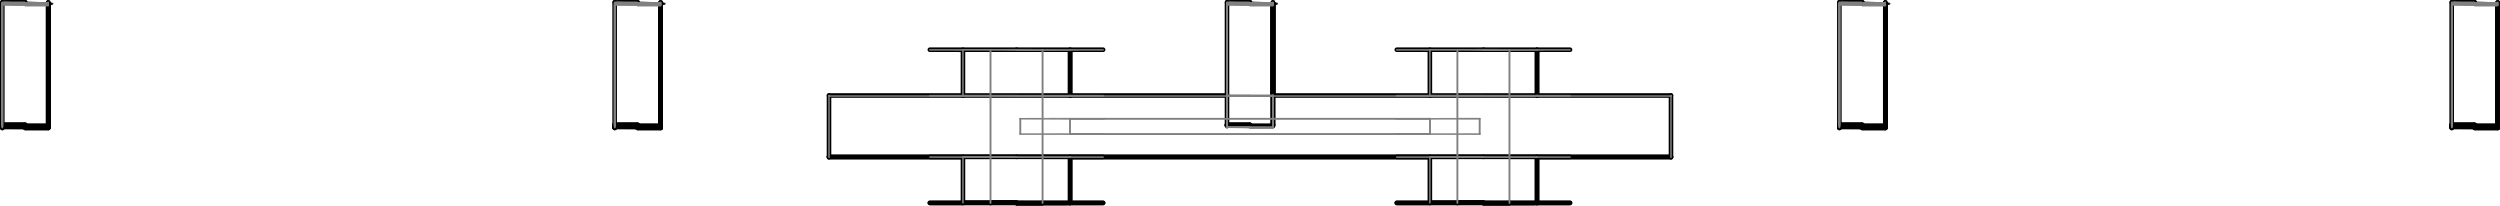
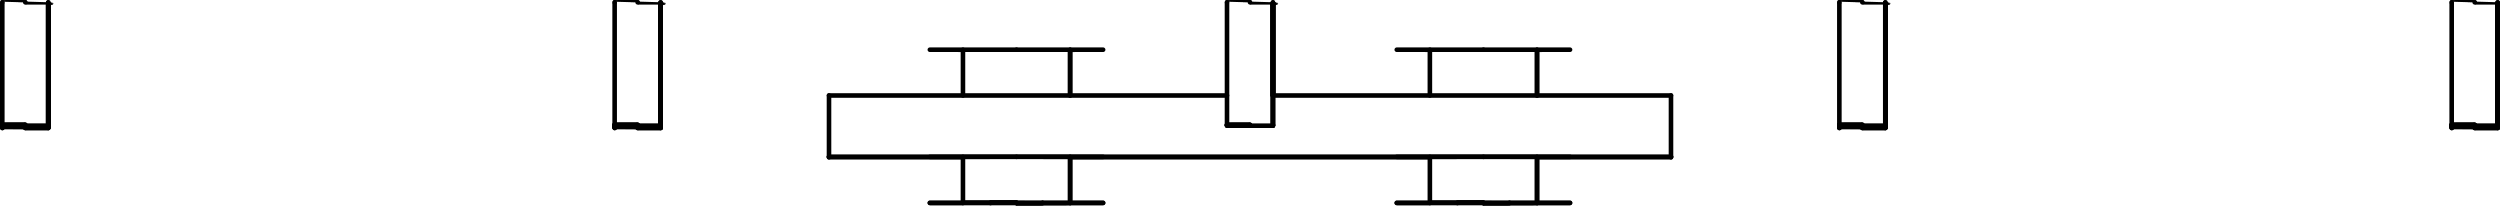
<svg xmlns="http://www.w3.org/2000/svg" width="163.305mm" height="13.413mm" viewBox="-81.652 -7.818 163.305 13.413" version="1.1">
  <g transform="scale(1,-1)" stroke-linecap="round">
    <g fill="none" stroke="rgb(0,0,0)" stroke-width="0.3" id="visible">
      <path d="M -11.75,4.556 A 3.5,0.001 4.7393962320875796e-23 0,0 -11.75,4.556" />
      <line x1="-27.5" y1="1.581" x2="-1.502" y2="1.581" />
      <line x1="1.499" y1="1.581" x2="27.5" y2="1.581" />
      <line x1="-27.5" y1="-2.455" x2="-18.75" y2="-2.455" />
      <line x1="-11.75" y1="-2.455" x2="11.75" y2="-2.455" />
      <line x1="18.75" y1="-2.455" x2="27.5" y2="-2.455" />
      <line x1="27.5" y1="-2.455" x2="27.5" y2="-2.419" />
      <line x1="27.5" y1="-2.419" x2="27.5" y2="1.581" />
      <line x1="-27.5" y1="-2.455" x2="-27.5" y2="-2.419" />
      <line x1="-27.5" y1="-2.419" x2="-27.5" y2="1.581" />
      <line x1="-27.5" y1="-2.419" x2="27.5" y2="-2.419" />
      <path d="M -15.25,4.571 A 3.5,0.001 4.7393962320875796e-23 0,0 -11.75,4.569" />
      <path d="M -18.75,4.569 A 3.5,0.001 4.7393962320875796e-23 0,0 -15.25,4.571" />
      <path d="M 1.5,7.548 A 1.5,0.001 4.7393962320875796e-23 0,0 1.5,7.548" />
      <path d="M 18.75,4.556 A 3.5,0.001 4.7393962320875796e-23 0,0 18.75,4.556" />
      <path d="M 1.499,7.578 A 1.5,0.001 4.7393962320875796e-23 0,0 1.5,7.578" />
      <path d="M 15.25,4.571 A 3.5,0.001 4.7393962320875796e-23 0,0 18.75,4.569" />
      <path d="M 11.75,4.569 A 3.5,0.001 4.7393962320875796e-23 0,0 15.25,4.571" />
      <path d="M -15.25,-5.443 A 1.7,0.001 4.7393962320875796e-23 0,0 -13.55,-5.444" />
      <path d="M -13.55,-5.444 A 1.7,0.001 4.7393962320875796e-23 0,0 -16.95,-5.444" />
      <path d="M -16.95,-5.444 A 1.7,0.001 4.7393962320875796e-23 0,0 -15.25,-5.443" />
      <path d="M -11.75,-2.444 A 3.5,0.001 4.7393962320875796e-23 0,0 -11.75,-2.444" />
      <path d="M -15.25,-2.429 A 3.5,0.001 4.7393962320875796e-23 0,0 -11.75,-2.431" />
      <path d="M -18.75,-2.431 A 3.5,0.001 4.7393962320875796e-23 0,0 -15.25,-2.429" />
      <path d="M 18.75,-2.444 A 3.5,0.001 4.7393962320875796e-23 0,0 18.75,-2.444" />
      <path d="M 15.25,-2.429 A 3.5,0.001 4.7393962320875796e-23 0,0 18.75,-2.431" />
      <path d="M 11.75,-2.431 A 3.5,0.001 4.7393962320875796e-23 0,0 15.25,-2.429" />
      <path d="M -15.25,-5.442 A 3.5,0.001 4.7393962320875796e-23 0,0 -11.75,-5.444" />
      <path d="M -11.75,-5.444 A 3.5,0.001 4.7393962320875796e-23 0,0 -18.75,-5.444" />
      <path d="M -18.75,-5.444 A 3.5,0.001 4.7393962320875796e-23 0,0 -15.25,-5.442" />
      <path d="M -15.25,-5.429 A 3.5,0.001 4.7393962320875796e-23 0,0 -11.75,-5.431" />
      <path d="M -11.75,-5.431 A 3.5,0.001 4.7393962320875796e-23 0,0 -18.75,-5.431" />
      <path d="M -18.75,-5.431 A 3.5,0.001 4.7393962320875796e-23 0,0 -15.25,-5.429" />
      <path d="M 15.25,-5.442 A 3.5,0.001 4.7393962320875796e-23 0,0 18.75,-5.444" />
      <path d="M 18.75,-5.444 A 3.5,0.001 4.7393962320875796e-23 0,0 11.75,-5.444" />
      <path d="M 11.75,-5.444 A 3.5,0.001 4.7393962320875796e-23 0,0 15.25,-5.442" />
      <path d="M 15.25,-5.429 A 3.5,0.001 4.7393962320875796e-23 0,0 18.75,-5.431" />
      <path d="M 18.75,-5.431 A 3.5,0.001 4.7393962320875796e-23 0,0 11.75,-5.431" />
      <path d="M 11.75,-5.431 A 3.5,0.001 4.7393962320875796e-23 0,0 15.25,-5.429" />
      <path d="M -15.25,-5.43 A 1.7,0.001 4.7393962320875796e-23 0,0 -13.55,-5.431" />
      <path d="M -13.55,-5.431 A 1.7,0.001 4.7393962320875796e-23 0,0 -16.95,-5.431" />
      <path d="M -16.95,-5.431 A 1.7,0.001 4.7393962320875796e-23 0,0 -15.25,-5.43" />
      <path d="M 15.25,-5.443 A 1.7,0.001 4.7393962320875796e-23 0,0 16.95,-5.444" />
      <path d="M 16.95,-5.444 A 1.7,0.001 4.7393962320875796e-23 0,0 13.55,-5.444" />
      <path d="M 13.55,-5.444 A 1.7,0.001 4.7393962320875796e-23 0,0 15.25,-5.443" />
      <path d="M 15.25,-5.43 A 1.7,0.001 4.7393962320875796e-23 0,0 16.95,-5.431" />
      <path d="M 16.95,-5.431 A 1.7,0.001 4.7393962320875796e-23 0,0 13.55,-5.431" />
      <path d="M 13.55,-5.431 A 1.7,0.001 4.7393962320875796e-23 0,0 15.25,-5.43" />
      <path d="M -78.498,7.458 A 1.5,0.001 4.7393962320875796e-23 0,0 -78.498,7.458" />
      <path d="M -79.998,-0.541 A 1.5,0.001 4.7393962320875796e-23 0,0 -78.498,-0.542" />
      <path d="M -78.498,-0.542 A 1.5,0.001 4.7393962320875796e-23 0,0 -81.498,-0.542" />
      <path d="M -81.498,-0.542 A 1.5,0.001 4.7393962320875796e-23 0,0 -79.998,-0.541" />
      <path d="M -38.498,7.458 A 1.5,0.001 4.7393962320875796e-23 0,0 -38.498,7.458" />
      <path d="M -39.998,-0.541 A 1.5,0.001 4.7393962320875796e-23 0,0 -38.498,-0.542" />
      <path d="M -38.498,-0.542 A 1.5,0.001 4.7393962320875796e-23 0,0 -41.498,-0.542" />
      <path d="M -41.498,-0.542 A 1.5,0.001 4.7393962320875796e-23 0,0 -39.998,-0.541" />
      <path d="M 1.502,7.458 A 1.5,0.001 4.7393962320875796e-23 0,0 1.502,7.458" />
      <path d="M 41.502,7.458 A 1.5,0.001 4.7393962320875796e-23 0,0 41.502,7.458" />
      <path d="M 40.002,-0.541 A 1.5,0.001 4.7393962320875796e-23 0,0 41.502,-0.542" />
      <path d="M 41.502,-0.542 A 1.5,0.001 4.7393962320875796e-23 0,0 38.502,-0.542" />
      <path d="M 38.502,-0.542 A 1.5,0.001 4.7393962320875796e-23 0,0 40.002,-0.541" />
      <path d="M 81.502,7.458 A 1.5,0.001 4.7393962320875796e-23 0,0 81.502,7.458" />
      <path d="M 80.002,-0.541 A 1.5,0.001 4.7393962320875796e-23 0,0 81.502,-0.542" />
      <path d="M 81.502,-0.542 A 1.5,0.001 4.7393962320875796e-23 0,0 78.502,-0.542" />
      <path d="M 78.502,-0.542 A 1.5,0.001 4.7393962320875796e-23 0,0 80.002,-0.541" />
      <path d="M -78.499,7.488 A 1.5,0.001 4.7393962320875796e-23 0,0 -78.498,7.488" />
      <path d="M -79.998,-0.511 A 1.5,0.001 4.7393962320875796e-23 0,0 -78.498,-0.512" />
      <path d="M -78.498,-0.512 A 1.5,0.001 4.7393962320875796e-23 0,0 -81.498,-0.512" />
      <path d="M -81.498,-0.512 A 1.5,0.001 4.7393962320875796e-23 0,0 -79.998,-0.511" />
      <path d="M -38.499,7.488 A 1.5,0.001 4.7393962320875796e-23 0,0 -38.498,7.488" />
      <path d="M -39.998,-0.511 A 1.5,0.001 4.7393962320875796e-23 0,0 -38.498,-0.512" />
      <path d="M -38.498,-0.512 A 1.5,0.001 4.7393962320875796e-23 0,0 -41.498,-0.512" />
      <path d="M -41.498,-0.512 A 1.5,0.001 4.7393962320875796e-23 0,0 -39.998,-0.511" />
      <path d="M 1.501,7.488 A 1.5,0.001 4.7393962320875796e-23 0,0 1.502,7.488" />
      <path d="M 41.501,7.488 A 1.5,0.001 4.7393962320875796e-23 0,0 41.502,7.488" />
      <path d="M 40.002,-0.511 A 1.5,0.001 4.7393962320875796e-23 0,0 41.502,-0.512" />
      <path d="M 41.502,-0.512 A 1.5,0.001 4.7393962320875796e-23 0,0 38.502,-0.512" />
      <path d="M 38.502,-0.512 A 1.5,0.001 4.7393962320875796e-23 0,0 40.002,-0.511" />
      <path d="M 81.501,7.488 A 1.5,0.001 4.7393962320875796e-23 0,0 81.502,7.488" />
      <path d="M 80.002,-0.511 A 1.5,0.001 4.7393962320875796e-23 0,0 81.502,-0.512" />
      <path d="M 81.502,-0.512 A 1.5,0.001 4.7393962320875796e-23 0,0 78.502,-0.512" />
      <path d="M 78.502,-0.512 A 1.5,0.001 4.7393962320875796e-23 0,0 80.002,-0.511" />
      <path d="M -78.5,7.518 A 1.5,0.001 4.7393962320875796e-23 0,0 -78.499,7.518" />
      <path d="M -79.999,-0.482 A 1.5,0.001 4.7393962320875796e-23 0,0 -78.499,-0.482" />
      <path d="M -78.499,-0.482 A 1.5,0.001 4.7393962320875796e-23 0,0 -81.499,-0.482" />
      <path d="M -81.499,-0.482 A 1.5,0.001 4.7393962320875796e-23 0,0 -79.999,-0.482" />
      <path d="M -38.5,7.518 A 1.5,0.001 4.7393962320875796e-23 0,0 -38.499,7.518" />
      <path d="M -39.999,-0.482 A 1.5,0.001 4.7393962320875796e-23 0,0 -38.499,-0.482" />
      <path d="M -38.499,-0.482 A 1.5,0.001 4.7393962320875796e-23 0,0 -41.499,-0.482" />
      <path d="M -41.499,-0.482 A 1.5,0.001 4.7393962320875796e-23 0,0 -39.999,-0.482" />
      <path d="M 1.5,7.518 A 1.5,0.001 4.7393962320875796e-23 0,0 1.501,7.518" />
      <path d="M 41.5,7.518 A 1.5,0.001 4.7393962320875796e-23 0,0 41.501,7.518" />
      <path d="M 40.001,-0.482 A 1.5,0.001 4.7393962320875796e-23 0,0 41.501,-0.482" />
      <path d="M 41.501,-0.482 A 1.5,0.001 4.7393962320875796e-23 0,0 38.501,-0.482" />
      <path d="M 38.501,-0.482 A 1.5,0.001 4.7393962320875796e-23 0,0 40.001,-0.482" />
      <path d="M 81.5,7.518 A 1.5,0.001 4.7393962320875796e-23 0,0 81.501,7.518" />
      <path d="M 80.001,-0.482 A 1.5,0.001 4.7393962320875796e-23 0,0 81.501,-0.482" />
      <path d="M 81.501,-0.482 A 1.5,0.001 4.7393962320875796e-23 0,0 78.501,-0.482" />
      <path d="M 78.501,-0.482 A 1.5,0.001 4.7393962320875796e-23 0,0 80.001,-0.482" />
      <path d="M -78.5,7.548 A 1.5,0.001 4.7393962320875796e-23 0,0 -78.5,7.548" />
      <path d="M -80,-0.452 A 1.5,0.001 4.7393962320875796e-23 0,0 -78.5,-0.452" />
      <path d="M -78.5,-0.452 A 1.5,0.001 4.7393962320875796e-23 0,0 -81.5,-0.452" />
      <path d="M -81.5,-0.452 A 1.5,0.001 4.7393962320875796e-23 0,0 -80,-0.452" />
      <path d="M -38.5,7.548 A 1.5,0.001 4.7393962320875796e-23 0,0 -38.5,7.548" />
      <path d="M -40,-0.452 A 1.5,0.001 4.7393962320875796e-23 0,0 -38.5,-0.452" />
      <path d="M -38.5,-0.452 A 1.5,0.001 4.7393962320875796e-23 0,0 -41.5,-0.452" />
      <path d="M -41.5,-0.452 A 1.5,0.001 4.7393962320875796e-23 0,0 -40,-0.452" />
      <path d="M 41.5,7.548 A 1.5,0.001 4.7393962320875796e-23 0,0 41.5,7.548" />
      <path d="M 40,-0.452 A 1.5,0.001 4.7393962320875796e-23 0,0 41.5,-0.452" />
      <path d="M 41.5,-0.452 A 1.5,0.001 4.7393962320875796e-23 0,0 38.5,-0.452" />
      <path d="M 38.5,-0.452 A 1.5,0.001 4.7393962320875796e-23 0,0 40,-0.452" />
      <path d="M 81.5,7.548 A 1.5,0.001 4.7393962320875796e-23 0,0 81.5,7.548" />
      <path d="M 80,-0.452 A 1.5,0.001 4.7393962320875796e-23 0,0 81.5,-0.452" />
      <path d="M 81.5,-0.452 A 1.5,0.001 4.7393962320875796e-23 0,0 78.5,-0.452" />
      <path d="M 78.5,-0.452 A 1.5,0.001 4.7393962320875796e-23 0,0 80,-0.452" />
      <path d="M -78.501,7.578 A 1.5,0.001 4.7393962320875796e-23 0,0 -78.5,7.578" />
      <path d="M -80,-0.422 A 1.5,0.001 4.7393962320875796e-23 0,0 -78.5,-0.422" />
      <path d="M -78.5,-0.422 A 1.5,0.001 4.7393962320875796e-23 0,0 -81.5,-0.422" />
      <path d="M -81.5,-0.422 A 1.5,0.001 4.7393962320875796e-23 0,0 -80,-0.422" />
      <path d="M -38.501,7.578 A 1.5,0.001 4.7393962320875796e-23 0,0 -38.5,7.578" />
      <path d="M -40,-0.422 A 1.5,0.001 4.7393962320875796e-23 0,0 -38.5,-0.422" />
      <path d="M -38.5,-0.422 A 1.5,0.001 4.7393962320875796e-23 0,0 -41.5,-0.422" />
      <path d="M -41.5,-0.422 A 1.5,0.001 4.7393962320875796e-23 0,0 -40,-0.422" />
      <path d="M 41.499,7.578 A 1.5,0.001 4.7393962320875796e-23 0,0 41.5,7.578" />
      <path d="M 40,-0.422 A 1.5,0.001 4.7393962320875796e-23 0,0 41.5,-0.422" />
      <path d="M 41.5,-0.422 A 1.5,0.001 4.7393962320875796e-23 0,0 38.5,-0.422" />
      <path d="M 38.5,-0.422 A 1.5,0.001 4.7393962320875796e-23 0,0 40,-0.422" />
      <path d="M 81.499,7.578 A 1.5,0.001 4.7393962320875796e-23 0,0 81.5,7.578" />
      <path d="M 80,-0.422 A 1.5,0.001 4.7393962320875796e-23 0,0 81.5,-0.422" />
      <path d="M 81.5,-0.422 A 1.5,0.001 4.7393962320875796e-23 0,0 78.5,-0.422" />
      <path d="M 78.5,-0.422 A 1.5,0.001 4.7393962320875796e-23 0,0 80,-0.422" />
      <path d="M -78.502,7.608 A 1.5,0.001 4.7393962320875796e-23 0,0 -78.501,7.608" />
      <path d="M -80.001,-0.392 A 1.5,0.001 4.7393962320875796e-23 0,0 -78.501,-0.392" />
      <path d="M -78.501,-0.392 A 1.5,0.001 4.7393962320875796e-23 0,0 -81.501,-0.392" />
      <path d="M -81.501,-0.392 A 1.5,0.001 4.7393962320875796e-23 0,0 -80.001,-0.392" />
      <path d="M -38.502,7.608 A 1.5,0.001 4.7393962320875796e-23 0,0 -38.501,7.608" />
      <path d="M -40.001,-0.392 A 1.5,0.001 4.7393962320875796e-23 0,0 -38.501,-0.392" />
      <path d="M -38.501,-0.392 A 1.5,0.001 4.7393962320875796e-23 0,0 -41.501,-0.392" />
      <path d="M -41.501,-0.392 A 1.5,0.001 4.7393962320875796e-23 0,0 -40.001,-0.392" />
      <path d="M 1.498,7.608 A 1.5,0.001 4.7393962320875796e-23 0,0 1.499,7.608" />
      <path d="M -0.001,-0.392 A 1.5,0.001 4.7393962320875796e-23 0,0 1.499,-0.392" />
      <path d="M 1.499,-0.392 A 1.5,0.001 4.7393962320875796e-23 0,0 -1.501,-0.392" />
      <path d="M -1.501,-0.392 A 1.5,0.001 4.7393962320875796e-23 0,0 -0.001,-0.392" />
      <path d="M 41.498,7.608 A 1.5,0.001 4.7393962320875796e-23 0,0 41.499,7.608" />
      <path d="M 39.999,-0.392 A 1.5,0.001 4.7393962320875796e-23 0,0 41.499,-0.392" />
      <path d="M 41.499,-0.392 A 1.5,0.001 4.7393962320875796e-23 0,0 38.499,-0.392" />
      <path d="M 38.499,-0.392 A 1.5,0.001 4.7393962320875796e-23 0,0 39.999,-0.392" />
      <path d="M 81.498,7.608 A 1.5,0.001 4.7393962320875796e-23 0,0 81.499,7.608" />
      <path d="M 79.999,-0.392 A 1.5,0.001 4.7393962320875796e-23 0,0 81.499,-0.392" />
      <path d="M 81.499,-0.392 A 1.5,0.001 4.7393962320875796e-23 0,0 78.499,-0.392" />
      <path d="M 78.499,-0.392 A 1.5,0.001 4.7393962320875796e-23 0,0 79.999,-0.392" />
      <path d="M -78.502,7.638 A 1.5,0.001 4.7393962320875796e-23 0,0 -78.502,7.637" />
      <path d="M -80.002,-0.362 A 1.5,0.001 4.7393962320875796e-23 0,0 -78.502,-0.363" />
      <path d="M -78.502,-0.363 A 1.5,0.001 4.7393962320875796e-23 0,0 -81.502,-0.363" />
      <path d="M -81.502,-0.363 A 1.5,0.001 4.7393962320875796e-23 0,0 -80.002,-0.362" />
      <path d="M -38.502,7.638 A 1.5,0.001 4.7393962320875796e-23 0,0 -38.502,7.637" />
      <path d="M -40.002,-0.362 A 1.5,0.001 4.7393962320875796e-23 0,0 -38.502,-0.363" />
      <path d="M -38.502,-0.363 A 1.5,0.001 4.7393962320875796e-23 0,0 -41.502,-0.363" />
      <path d="M -41.502,-0.363 A 1.5,0.001 4.7393962320875796e-23 0,0 -40.002,-0.362" />
      <path d="M 1.498,7.638 A 1.5,0.001 4.7393962320875796e-23 0,0 1.498,7.637" />
      <path d="M -0.002,-0.362 A 1.5,0.001 4.7393962320875796e-23 0,0 1.498,-0.363" />
      <path d="M 1.498,-0.363 A 1.5,0.001 4.7393962320875796e-23 0,0 -1.502,-0.363" />
      <path d="M -1.502,-0.363 A 1.5,0.001 4.7393962320875796e-23 0,0 -0.002,-0.362" />
      <path d="M 41.498,7.638 A 1.5,0.001 4.7393962320875796e-23 0,0 41.498,7.637" />
      <path d="M 39.998,-0.362 A 1.5,0.001 4.7393962320875796e-23 0,0 41.498,-0.363" />
      <path d="M 41.498,-0.363 A 1.5,0.001 4.7393962320875796e-23 0,0 38.498,-0.363" />
      <path d="M 38.498,-0.363 A 1.5,0.001 4.7393962320875796e-23 0,0 39.998,-0.362" />
      <path d="M 81.498,7.638 A 1.5,0.001 4.7393962320875796e-23 0,0 81.498,7.637" />
      <path d="M 79.998,-0.362 A 1.5,0.001 4.7393962320875796e-23 0,0 81.498,-0.363" />
      <path d="M 81.498,-0.363 A 1.5,0.001 4.7393962320875796e-23 0,0 78.498,-0.363" />
      <path d="M 78.498,-0.363 A 1.5,0.001 4.7393962320875796e-23 0,0 79.998,-0.362" />
      <path d="M -80.002,7.668 A 1.5,0.001 4.7393962320875796e-23 0,0 -78.502,7.667" />
      <path d="M -81.502,7.667 A 1.5,0.001 4.7393962320875796e-23 0,0 -80.002,7.668" />
      <path d="M -80.002,-0.332 A 1.5,0.001 4.7393962320875796e-23 0,0 -78.502,-0.333" />
      <path d="M -78.502,-0.333 A 1.5,0.001 4.7393962320875796e-23 0,0 -81.502,-0.333" />
      <path d="M -81.502,-0.333 A 1.5,0.001 4.7393962320875796e-23 0,0 -80.002,-0.332" />
      <path d="M -40.002,7.668 A 1.5,0.001 4.7393962320875796e-23 0,0 -38.502,7.667" />
      <path d="M -41.502,7.667 A 1.5,0.001 4.7393962320875796e-23 0,0 -40.002,7.668" />
      <path d="M -40.002,-0.332 A 1.5,0.001 4.7393962320875796e-23 0,0 -38.502,-0.333" />
      <path d="M -38.502,-0.333 A 1.5,0.001 4.7393962320875796e-23 0,0 -41.502,-0.333" />
      <path d="M -41.502,-0.333 A 1.5,0.001 4.7393962320875796e-23 0,0 -40.002,-0.332" />
      <path d="M -0.002,7.668 A 1.5,0.001 4.7393962320875796e-23 0,0 1.498,7.667" />
      <path d="M -1.502,7.667 A 1.5,0.001 4.7393962320875796e-23 0,0 -0.002,7.668" />
      <path d="M -0.002,-0.332 A 1.5,0.001 4.7393962320875796e-23 0,0 1.498,-0.333" />
      <path d="M 1.498,-0.333 A 1.5,0.001 4.7393962320875796e-23 0,0 -1.502,-0.333" />
      <path d="M -1.502,-0.333 A 1.5,0.001 4.7393962320875796e-23 0,0 -0.002,-0.332" />
      <path d="M 39.998,7.668 A 1.5,0.001 4.7393962320875796e-23 0,0 41.498,7.667" />
      <path d="M 38.498,7.667 A 1.5,0.001 4.7393962320875796e-23 0,0 39.998,7.668" />
      <path d="M 39.998,-0.332 A 1.5,0.001 4.7393962320875796e-23 0,0 41.498,-0.333" />
      <path d="M 41.498,-0.333 A 1.5,0.001 4.7393962320875796e-23 0,0 38.498,-0.333" />
      <path d="M 38.498,-0.333 A 1.5,0.001 4.7393962320875796e-23 0,0 39.998,-0.332" />
      <path d="M 79.998,7.668 A 1.5,0.001 4.7393962320875796e-23 0,0 81.498,7.667" />
      <path d="M 78.498,7.667 A 1.5,0.001 4.7393962320875796e-23 0,0 79.998,7.668" />
      <path d="M 79.998,-0.332 A 1.5,0.001 4.7393962320875796e-23 0,0 81.498,-0.333" />
      <path d="M 81.498,-0.333 A 1.5,0.001 4.7393962320875796e-23 0,0 78.498,-0.333" />
      <path d="M 78.498,-0.333 A 1.5,0.001 4.7393962320875796e-23 0,0 79.998,-0.332" />
      <line x1="-11.75" y1="1.581" x2="-11.75" y2="4.556" />
      <line x1="-11.75" y1="1.581" x2="-11.75" y2="4.569" />
      <line x1="-18.75" y1="1.581" x2="-18.75" y2="4.569" />
      <line x1="1.5" y1="1.581" x2="1.5" y2="7.548" />
      <line x1="18.75" y1="1.581" x2="18.75" y2="4.556" />
      <line x1="1.5" y1="1.581" x2="1.5" y2="7.578" />
      <line x1="18.75" y1="1.581" x2="18.75" y2="4.569" />
      <line x1="11.75" y1="1.581" x2="11.75" y2="4.569" />
      <line x1="-11.75" y1="-5.444" x2="-11.75" y2="-2.444" />
      <line x1="-18.75" y1="-5.444" x2="-18.75" y2="-5.431" />
      <line x1="-11.75" y1="-5.431" x2="-11.75" y2="-2.431" />
      <line x1="-18.75" y1="-5.431" x2="-18.75" y2="-2.431" />
      <line x1="18.75" y1="-5.444" x2="18.75" y2="-2.444" />
      <line x1="11.75" y1="-5.444" x2="11.75" y2="-5.431" />
      <line x1="18.75" y1="-5.431" x2="18.75" y2="-2.431" />
      <line x1="11.75" y1="-5.431" x2="11.75" y2="-2.431" />
      <line x1="-78.498" y1="-0.542" x2="-78.498" y2="7.458" />
      <line x1="-81.498" y1="-0.542" x2="-81.498" y2="-0.512" />
      <line x1="-38.498" y1="-0.542" x2="-38.498" y2="7.458" />
      <line x1="-41.498" y1="-0.542" x2="-41.498" y2="-0.512" />
      <line x1="1.502" y1="1.581" x2="1.502" y2="7.458" />
      <line x1="41.502" y1="-0.542" x2="41.502" y2="7.458" />
      <line x1="38.502" y1="-0.542" x2="38.502" y2="-0.512" />
      <line x1="81.502" y1="-0.542" x2="81.502" y2="7.458" />
      <line x1="78.502" y1="-0.542" x2="78.502" y2="-0.512" />
      <line x1="-78.498" y1="-0.512" x2="-78.498" y2="7.488" />
      <line x1="-81.498" y1="-0.512" x2="-81.498" y2="-0.482" />
      <line x1="-38.498" y1="-0.512" x2="-38.498" y2="7.488" />
      <line x1="-41.498" y1="-0.512" x2="-41.498" y2="-0.482" />
      <line x1="1.502" y1="1.581" x2="1.502" y2="7.488" />
      <line x1="41.502" y1="-0.512" x2="41.502" y2="7.488" />
      <line x1="38.502" y1="-0.512" x2="38.502" y2="-0.482" />
      <line x1="81.502" y1="-0.512" x2="81.502" y2="7.488" />
      <line x1="78.502" y1="-0.512" x2="78.502" y2="-0.482" />
      <line x1="-78.499" y1="-0.482" x2="-78.499" y2="7.518" />
      <line x1="-81.499" y1="-0.482" x2="-81.499" y2="-0.452" />
      <line x1="-38.499" y1="-0.482" x2="-38.499" y2="7.518" />
      <line x1="-41.499" y1="-0.482" x2="-41.499" y2="-0.452" />
      <line x1="1.501" y1="1.581" x2="1.501" y2="7.518" />
      <line x1="41.501" y1="-0.482" x2="41.501" y2="7.518" />
      <line x1="38.501" y1="-0.482" x2="38.501" y2="-0.452" />
      <line x1="81.501" y1="-0.482" x2="81.501" y2="7.518" />
      <line x1="78.501" y1="-0.482" x2="78.501" y2="-0.452" />
      <line x1="-78.5" y1="-0.452" x2="-78.5" y2="7.548" />
      <line x1="-81.5" y1="-0.452" x2="-81.5" y2="-0.422" />
      <line x1="-38.5" y1="-0.452" x2="-38.5" y2="7.548" />
      <line x1="-41.5" y1="-0.452" x2="-41.5" y2="-0.422" />
      <line x1="41.5" y1="-0.452" x2="41.5" y2="7.548" />
      <line x1="38.5" y1="-0.452" x2="38.5" y2="-0.422" />
      <line x1="81.5" y1="-0.452" x2="81.5" y2="7.548" />
      <line x1="78.5" y1="-0.452" x2="78.5" y2="-0.422" />
      <line x1="-78.5" y1="-0.422" x2="-78.5" y2="7.578" />
      <line x1="-81.5" y1="-0.422" x2="-81.5" y2="-0.392" />
      <line x1="-38.5" y1="-0.422" x2="-38.5" y2="7.578" />
      <line x1="-41.5" y1="-0.422" x2="-41.5" y2="-0.392" />
      <line x1="41.5" y1="-0.422" x2="41.5" y2="7.578" />
      <line x1="38.5" y1="-0.422" x2="38.5" y2="-0.392" />
      <line x1="81.5" y1="-0.422" x2="81.5" y2="7.578" />
      <line x1="78.5" y1="-0.422" x2="78.5" y2="-0.392" />
      <line x1="-78.501" y1="-0.392" x2="-78.501" y2="7.608" />
      <line x1="-81.501" y1="-0.392" x2="-81.501" y2="-0.363" />
      <line x1="-38.501" y1="-0.392" x2="-38.501" y2="7.608" />
      <line x1="-41.501" y1="-0.392" x2="-41.501" y2="-0.363" />
      <line x1="1.499" y1="-0.392" x2="1.499" y2="7.608" />
      <line x1="-1.501" y1="-0.392" x2="-1.501" y2="-0.363" />
      <line x1="41.499" y1="-0.392" x2="41.499" y2="7.608" />
      <line x1="38.499" y1="-0.392" x2="38.499" y2="-0.363" />
      <line x1="81.499" y1="-0.392" x2="81.499" y2="7.608" />
      <line x1="78.499" y1="-0.392" x2="78.499" y2="-0.363" />
      <line x1="-78.502" y1="-0.363" x2="-78.502" y2="7.637" />
      <line x1="-81.502" y1="-0.363" x2="-81.502" y2="-0.333" />
      <line x1="-38.502" y1="-0.363" x2="-38.502" y2="7.637" />
      <line x1="-41.502" y1="-0.363" x2="-41.502" y2="-0.333" />
      <line x1="1.498" y1="-0.363" x2="1.498" y2="7.637" />
      <line x1="-1.502" y1="-0.363" x2="-1.502" y2="-0.333" />
      <line x1="41.498" y1="-0.363" x2="41.498" y2="7.637" />
      <line x1="38.498" y1="-0.363" x2="38.498" y2="-0.333" />
      <line x1="81.498" y1="-0.363" x2="81.498" y2="7.637" />
      <line x1="78.498" y1="-0.363" x2="78.498" y2="-0.333" />
      <line x1="-78.502" y1="-0.333" x2="-78.502" y2="7.667" />
      <line x1="-81.502" y1="-0.333" x2="-81.502" y2="7.667" />
      <line x1="-38.502" y1="-0.333" x2="-38.502" y2="7.667" />
      <line x1="-41.502" y1="-0.333" x2="-41.502" y2="7.667" />
      <line x1="1.498" y1="-0.333" x2="1.498" y2="7.667" />
      <line x1="-1.502" y1="-0.333" x2="-1.502" y2="7.667" />
      <line x1="41.498" y1="-0.333" x2="41.498" y2="7.667" />
      <line x1="38.498" y1="-0.333" x2="38.498" y2="7.667" />
      <line x1="81.498" y1="-0.333" x2="81.498" y2="7.667" />
      <line x1="78.498" y1="-0.333" x2="78.498" y2="7.667" />
    </g>
-     <g fill="none" stroke="rgb(128,128,128)" stroke-width="0.1" id="hidden">
-       <path d="M -15.25,1.558 A 3.5,0.001 4.7393962320875796e-23 0,0 -11.75,1.556" />
-       <path d="M -11.75,1.556 A 3.5,0.001 4.7393962320875796e-23 0,0 -18.75,1.556" />
-       <path d="M -18.75,1.556 A 3.5,0.001 4.7393962320875796e-23 0,0 -15.25,1.558" />
-       <path d="M -15.25,4.558 A 3.5,0.001 4.7393962320875796e-23 0,0 -11.75,4.556" />
-       <path d="M -11.75,4.556 A 3.5,0.001 4.7393962320875796e-23 0,0 -18.75,4.556" />
-       <path d="M -18.75,4.556 A 3.5,0.001 4.7393962320875796e-23 0,0 -15.25,4.558" />
-       <line x1="-27.5" y1="1.545" x2="27.5" y2="1.545" />
-       <line x1="27.5" y1="1.545" x2="27.5" y2="1.581" />
-       <line x1="-27.5" y1="1.545" x2="-27.5" y2="1.581" />
-       <line x1="-1.502" y1="1.581" x2="1.499" y2="1.581" />
-       <path d="M -15.25,1.571 A 3.5,0.001 4.7393962320875796e-23 0,0 -11.75,1.569" />
-       <path d="M -11.75,1.569 A 3.5,0.001 4.7393962320875796e-23 0,0 -18.75,1.569" />
-       <path d="M -18.75,1.569 A 3.5,0.001 4.7393962320875796e-23 0,0 -15.25,1.571" />
-       <path d="M 0,1.548 A 1.5,0.001 4.7393962320875796e-23 0,0 1.5,1.548" />
-       <path d="M 1.5,1.548 A 1.5,0.001 4.7393962320875796e-23 0,0 -1.5,1.548" />
-       <path d="M -1.5,1.548 A 1.5,0.001 4.7393962320875796e-23 0,0 0,1.548" />
-       <path d="M 15.25,1.558 A 3.5,0.001 4.7393962320875796e-23 0,0 18.75,1.556" />
-       <path d="M 18.75,1.556 A 3.5,0.001 4.7393962320875796e-23 0,0 11.75,1.556" />
-       <path d="M 11.75,1.556 A 3.5,0.001 4.7393962320875796e-23 0,0 15.25,1.558" />
-       <path d="M -0,1.578 A 1.5,0.001 4.7393962320875796e-23 0,0 1.5,1.578" />
-       <path d="M 1.5,1.578 A 1.5,0.001 4.7393962320875796e-23 0,0 -1.5,1.578" />
-       <path d="M -1.5,1.578 A 1.5,0.001 4.7393962320875796e-23 0,0 -0,1.578" />
-       <path d="M 15.25,1.571 A 3.5,0.001 4.7393962320875796e-23 0,0 18.75,1.569" />
-       <path d="M 18.75,1.569 A 3.5,0.001 4.7393962320875796e-23 0,0 11.75,1.569" />
-       <path d="M 11.75,1.569 A 3.5,0.001 4.7393962320875796e-23 0,0 15.25,1.571" />
-       <path d="M -15.25,4.557 A 1.7,0.001 4.7393962320875796e-23 0,0 -13.55,4.556" />
-       <path d="M -13.55,4.556 A 1.7,0.001 4.7393962320875796e-23 0,0 -16.95,4.556" />
-       <path d="M -16.95,4.556 A 1.7,0.001 4.7393962320875796e-23 0,0 -15.25,4.557" />
-       <line x1="-27.5" y1="-2.455" x2="-27.5" y2="1.545" />
-       <line x1="27.5" y1="-2.455" x2="27.5" y2="1.545" />
-       <line x1="-18.75" y1="-2.455" x2="-11.75" y2="-2.455" />
-       <line x1="11.75" y1="-2.455" x2="18.75" y2="-2.455" />
-       <path d="M -11.75,4.569 A 3.5,0.001 4.7393962320875796e-23 0,0 -18.75,4.569" />
-       <path d="M 0,7.548 A 1.5,0.001 4.7393962320875796e-23 0,0 1.5,7.548" />
-       <path d="M 1.5,7.548 A 1.5,0.001 4.7393962320875796e-23 0,0 -1.5,7.548" />
-       <path d="M -1.5,7.548 A 1.5,0.001 4.7393962320875796e-23 0,0 0,7.548" />
-       <path d="M 15.25,4.558 A 3.5,0.001 4.7393962320875796e-23 0,0 18.75,4.556" />
-       <path d="M 18.75,4.556 A 3.5,0.001 4.7393962320875796e-23 0,0 11.75,4.556" />
-       <path d="M 11.75,4.556 A 3.5,0.001 4.7393962320875796e-23 0,0 15.25,4.558" />
-       <path d="M -0,7.578 A 1.5,0.001 4.7393962320875796e-23 0,0 1.499,7.578" />
-       <path d="M 1.5,7.578 A 1.5,0.001 4.7393962320875796e-23 0,0 -1.5,7.578" />
-       <path d="M -1.5,7.578 A 1.5,0.001 4.7393962320875796e-23 0,0 -0,7.578" />
-       <path d="M 18.75,4.569 A 3.5,0.001 4.7393962320875796e-23 0,0 11.75,4.569" />
-       <path d="M -15.25,-2.442 A 3.5,0.001 4.7393962320875796e-23 0,0 -11.75,-2.444" />
-       <path d="M -11.75,-2.444 A 3.5,0.001 4.7393962320875796e-23 0,0 -18.75,-2.444" />
-       <path d="M -18.75,-2.444 A 3.5,0.001 4.7393962320875796e-23 0,0 -15.25,-2.442" />
-       <path d="M -11.75,-2.431 A 3.5,0.001 4.7393962320875796e-23 0,0 -18.75,-2.431" />
-       <path d="M 15.25,-2.442 A 3.5,0.001 4.7393962320875796e-23 0,0 18.75,-2.444" />
-       <path d="M 18.75,-2.444 A 3.5,0.001 4.7393962320875796e-23 0,0 11.75,-2.444" />
-       <path d="M 11.75,-2.444 A 3.5,0.001 4.7393962320875796e-23 0,0 15.25,-2.442" />
-       <path d="M 18.75,-2.431 A 3.5,0.001 4.7393962320875796e-23 0,0 11.75,-2.431" />
-       <path d="M -15.25,4.57 A 1.7,0.001 4.7393962320875796e-23 0,0 -13.55,4.569" />
-       <path d="M -13.55,4.569 A 1.7,0.001 4.7393962320875796e-23 0,0 -16.95,4.569" />
-       <path d="M -16.95,4.569 A 1.7,0.001 4.7393962320875796e-23 0,0 -15.25,4.57" />
-       <path d="M 15.25,4.557 A 1.7,0.001 4.7393962320875796e-23 0,0 16.95,4.556" />
-       <path d="M 16.95,4.556 A 1.7,0.001 4.7393962320875796e-23 0,0 13.55,4.556" />
-       <path d="M 13.55,4.556 A 1.7,0.001 4.7393962320875796e-23 0,0 15.25,4.557" />
-       <path d="M 15.25,4.57 A 1.7,0.001 4.7393962320875796e-23 0,0 16.95,4.569" />
-       <path d="M 16.95,4.569 A 1.7,0.001 4.7393962320875796e-23 0,0 13.55,4.569" />
-       <path d="M 13.55,4.569 A 1.7,0.001 4.7393962320875796e-23 0,0 15.25,4.57" />
-       <path d="M -15,-0.942 A 3.5,0.001 4.7393962320875796e-23 0,0 -11.759,-0.944" />
-       <line x1="-15" y1="-0.942" x2="-15" y2="0.058" />
-       <path d="M -15,0.058 A 3.5,0.001 4.7393962320875796e-23 0,0 -11.759,0.056" />
-       <line x1="-11.759" y1="-0.944" x2="-11.759" y2="0.056" />
-       <line x1="-11.759" y1="-0.944" x2="11.759" y2="-0.944" />
-       <path d="M 11.759,-0.944 A 3.5,0.001 4.7393962320875796e-23 0,0 15,-0.942" />
-       <line x1="15" y1="-0.942" x2="15" y2="-0.932" />
-       <path d="M 15,-0.932 A 3.5,0.001 4.7393962320875796e-23 0,0 11.759,-0.931" />
-       <line x1="-11.759" y1="-0.931" x2="11.759" y2="-0.931" />
-       <path d="M -11.759,-0.931 A 3.5,0.001 4.7393962320875796e-23 0,0 -15,-0.932" />
-       <line x1="-15" y1="-0.942" x2="-15" y2="-0.932" />
-       <line x1="-15" y1="-0.932" x2="-15" y2="0.068" />
-       <line x1="-15" y1="0.058" x2="-15" y2="0.068" />
-       <line x1="-11.759" y1="0.056" x2="11.759" y2="0.056" />
-       <path d="M 11.759,0.056 A 3.5,0.001 4.7393962320875796e-23 0,0 15,0.058" />
-       <line x1="15" y1="0.058" x2="15" y2="0.068" />
-       <path d="M 15,0.068 A 3.5,0.001 4.7393962320875796e-23 0,0 11.759,0.069" />
-       <line x1="-11.759" y1="0.069" x2="11.759" y2="0.069" />
-       <path d="M -11.759,0.069 A 3.5,0.001 4.7393962320875796e-23 0,0 -15,0.068" />
-       <line x1="11.759" y1="-0.944" x2="11.759" y2="0.056" />
-       <line x1="15" y1="-0.942" x2="15" y2="0.058" />
-       <line x1="15" y1="-0.932" x2="15" y2="0.068" />
-       <line x1="11.759" y1="-0.931" x2="11.759" y2="0.069" />
-       <line x1="-11.759" y1="-0.931" x2="-11.759" y2="0.069" />
-       <path d="M -79.998,7.459 A 1.5,0.001 4.7393962320875796e-23 0,0 -78.498,7.458" />
-       <path d="M -78.498,7.458 A 1.5,0.001 4.7393962320875796e-23 0,0 -81.498,7.458" />
-       <path d="M -81.498,7.458 A 1.5,0.001 4.7393962320875796e-23 0,0 -79.998,7.459" />
-       <path d="M -39.998,7.459 A 1.5,0.001 4.7393962320875796e-23 0,0 -38.498,7.458" />
-       <path d="M -38.498,7.458 A 1.5,0.001 4.7393962320875796e-23 0,0 -41.498,7.458" />
-       <path d="M -41.498,7.458 A 1.5,0.001 4.7393962320875796e-23 0,0 -39.998,7.459" />
-       <path d="M 0.002,7.459 A 1.5,0.001 4.7393962320875796e-23 0,0 1.502,7.458" />
-       <path d="M 1.502,7.458 A 1.5,0.001 4.7393962320875796e-23 0,0 -1.498,7.458" />
-       <path d="M -1.498,7.458 A 1.5,0.001 4.7393962320875796e-23 0,0 0.002,7.459" />
-       <path d="M 0.002,-0.541 A 1.5,0.001 4.7393962320875796e-23 0,0 1.502,-0.542" />
-       <path d="M 1.502,-0.542 A 1.5,0.001 4.7393962320875796e-23 0,0 -1.498,-0.542" />
-       <path d="M -1.498,-0.542 A 1.5,0.001 4.7393962320875796e-23 0,0 0.002,-0.541" />
-       <path d="M 40.002,7.459 A 1.5,0.001 4.7393962320875796e-23 0,0 41.502,7.458" />
-       <path d="M 41.502,7.458 A 1.5,0.001 4.7393962320875796e-23 0,0 38.502,7.458" />
-       <path d="M 38.502,7.458 A 1.5,0.001 4.7393962320875796e-23 0,0 40.002,7.459" />
-       <path d="M 80.002,7.459 A 1.5,0.001 4.7393962320875796e-23 0,0 81.502,7.458" />
-       <path d="M 81.502,7.458 A 1.5,0.001 4.7393962320875796e-23 0,0 78.502,7.458" />
-       <path d="M 78.502,7.458 A 1.5,0.001 4.7393962320875796e-23 0,0 80.002,7.459" />
-       <path d="M -79.998,7.489 A 1.5,0.001 4.7393962320875796e-23 0,0 -78.499,7.488" />
-       <path d="M -78.498,7.488 A 1.5,0.001 4.7393962320875796e-23 0,0 -81.498,7.488" />
-       <path d="M -81.498,7.488 A 1.5,0.001 4.7393962320875796e-23 0,0 -79.998,7.489" />
-       <path d="M -39.998,7.489 A 1.5,0.001 4.7393962320875796e-23 0,0 -38.499,7.488" />
-       <path d="M -38.498,7.488 A 1.5,0.001 4.7393962320875796e-23 0,0 -41.498,7.488" />
-       <path d="M -41.498,7.488 A 1.5,0.001 4.7393962320875796e-23 0,0 -39.998,7.489" />
-       <path d="M 0.002,7.489 A 1.5,0.001 4.7393962320875796e-23 0,0 1.501,7.488" />
-       <path d="M 1.502,7.488 A 1.5,0.001 4.7393962320875796e-23 0,0 -1.498,7.488" />
-       <path d="M -1.498,7.488 A 1.5,0.001 4.7393962320875796e-23 0,0 0.002,7.489" />
-       <path d="M 0.002,-0.511 A 1.5,0.001 4.7393962320875796e-23 0,0 1.502,-0.512" />
-       <path d="M 1.502,-0.512 A 1.5,0.001 4.7393962320875796e-23 0,0 -1.498,-0.512" />
-       <path d="M -1.498,-0.512 A 1.5,0.001 4.7393962320875796e-23 0,0 0.002,-0.511" />
-       <path d="M 40.002,7.489 A 1.5,0.001 4.7393962320875796e-23 0,0 41.501,7.488" />
-       <path d="M 41.502,7.488 A 1.5,0.001 4.7393962320875796e-23 0,0 38.502,7.488" />
-       <path d="M 38.502,7.488 A 1.5,0.001 4.7393962320875796e-23 0,0 40.002,7.489" />
-       <path d="M 80.002,7.489 A 1.5,0.001 4.7393962320875796e-23 0,0 81.501,7.488" />
-       <path d="M 81.502,7.488 A 1.5,0.001 4.7393962320875796e-23 0,0 78.502,7.488" />
-       <path d="M 78.502,7.488 A 1.5,0.001 4.7393962320875796e-23 0,0 80.002,7.489" />
-       <path d="M -79.999,7.518 A 1.5,0.001 4.7393962320875796e-23 0,0 -78.5,7.518" />
-       <path d="M -78.499,7.518 A 1.5,0.001 4.7393962320875796e-23 0,0 -81.499,7.518" />
-       <path d="M -81.499,7.518 A 1.5,0.001 4.7393962320875796e-23 0,0 -79.999,7.518" />
-       <path d="M -39.999,7.518 A 1.5,0.001 4.7393962320875796e-23 0,0 -38.5,7.518" />
-       <path d="M -38.499,7.518 A 1.5,0.001 4.7393962320875796e-23 0,0 -41.499,7.518" />
-       <path d="M -41.499,7.518 A 1.5,0.001 4.7393962320875796e-23 0,0 -39.999,7.518" />
-       <path d="M 0.001,7.518 A 1.5,0.001 4.7393962320875796e-23 0,0 1.5,7.518" />
-       <path d="M 1.501,7.518 A 1.5,0.001 4.7393962320875796e-23 0,0 -1.499,7.518" />
-       <path d="M -1.499,7.518 A 1.5,0.001 4.7393962320875796e-23 0,0 0.001,7.518" />
-       <path d="M 0.001,-0.482 A 1.5,0.001 4.7393962320875796e-23 0,0 1.501,-0.482" />
-       <path d="M 1.501,-0.482 A 1.5,0.001 4.7393962320875796e-23 0,0 -1.499,-0.482" />
-       <path d="M -1.499,-0.482 A 1.5,0.001 4.7393962320875796e-23 0,0 0.001,-0.482" />
-       <path d="M 40.001,7.518 A 1.5,0.001 4.7393962320875796e-23 0,0 41.5,7.518" />
-       <path d="M 41.501,7.518 A 1.5,0.001 4.7393962320875796e-23 0,0 38.501,7.518" />
-       <path d="M 38.501,7.518 A 1.5,0.001 4.7393962320875796e-23 0,0 40.001,7.518" />
-       <path d="M 80.001,7.518 A 1.5,0.001 4.7393962320875796e-23 0,0 81.5,7.518" />
-       <path d="M 81.501,7.518 A 1.5,0.001 4.7393962320875796e-23 0,0 78.501,7.518" />
-       <path d="M 78.501,7.518 A 1.5,0.001 4.7393962320875796e-23 0,0 80.001,7.518" />
-       <path d="M -80,7.548 A 1.5,0.001 4.7393962320875796e-23 0,0 -78.5,7.548" />
-       <path d="M -78.5,7.548 A 1.5,0.001 4.7393962320875796e-23 0,0 -81.5,7.548" />
-       <path d="M -81.5,7.548 A 1.5,0.001 4.7393962320875796e-23 0,0 -80,7.548" />
-       <path d="M -40,7.548 A 1.5,0.001 4.7393962320875796e-23 0,0 -38.5,7.548" />
-       <path d="M -38.5,7.548 A 1.5,0.001 4.7393962320875796e-23 0,0 -41.5,7.548" />
-       <path d="M -41.5,7.548 A 1.5,0.001 4.7393962320875796e-23 0,0 -40,7.548" />
-       <path d="M 40,7.548 A 1.5,0.001 4.7393962320875796e-23 0,0 41.5,7.548" />
-       <path d="M 41.5,7.548 A 1.5,0.001 4.7393962320875796e-23 0,0 38.5,7.548" />
-       <path d="M 38.5,7.548 A 1.5,0.001 4.7393962320875796e-23 0,0 40,7.548" />
-       <path d="M 80,7.548 A 1.5,0.001 4.7393962320875796e-23 0,0 81.5,7.548" />
-       <path d="M 81.5,7.548 A 1.5,0.001 4.7393962320875796e-23 0,0 78.5,7.548" />
-       <path d="M 78.5,7.548 A 1.5,0.001 4.7393962320875796e-23 0,0 80,7.548" />
-       <path d="M -80,7.578 A 1.5,0.001 4.7393962320875796e-23 0,0 -78.501,7.578" />
-       <path d="M -78.5,7.578 A 1.5,0.001 4.7393962320875796e-23 0,0 -81.5,7.578" />
-       <path d="M -81.5,7.578 A 1.5,0.001 4.7393962320875796e-23 0,0 -80,7.578" />
-       <path d="M -40,7.578 A 1.5,0.001 4.7393962320875796e-23 0,0 -38.501,7.578" />
-       <path d="M -38.5,7.578 A 1.5,0.001 4.7393962320875796e-23 0,0 -41.5,7.578" />
-       <path d="M -41.5,7.578 A 1.5,0.001 4.7393962320875796e-23 0,0 -40,7.578" />
-       <path d="M 40,7.578 A 1.5,0.001 4.7393962320875796e-23 0,0 41.499,7.578" />
-       <path d="M 41.5,7.578 A 1.5,0.001 4.7393962320875796e-23 0,0 38.5,7.578" />
-       <path d="M 38.5,7.578 A 1.5,0.001 4.7393962320875796e-23 0,0 40,7.578" />
-       <path d="M 80,7.578 A 1.5,0.001 4.7393962320875796e-23 0,0 81.499,7.578" />
-       <path d="M 81.5,7.578 A 1.5,0.001 4.7393962320875796e-23 0,0 78.5,7.578" />
-       <path d="M 78.5,7.578 A 1.5,0.001 4.7393962320875796e-23 0,0 80,7.578" />
-       <path d="M -80.001,7.608 A 1.5,0.001 4.7393962320875796e-23 0,0 -78.502,7.608" />
-       <path d="M -78.501,7.608 A 1.5,0.001 4.7393962320875796e-23 0,0 -81.501,7.608" />
-       <path d="M -81.501,7.608 A 1.5,0.001 4.7393962320875796e-23 0,0 -80.001,7.608" />
-       <path d="M -40.001,7.608 A 1.5,0.001 4.7393962320875796e-23 0,0 -38.502,7.608" />
-       <path d="M -38.501,7.608 A 1.5,0.001 4.7393962320875796e-23 0,0 -41.501,7.608" />
-       <path d="M -41.501,7.608 A 1.5,0.001 4.7393962320875796e-23 0,0 -40.001,7.608" />
-       <path d="M -0.001,7.608 A 1.5,0.001 4.7393962320875796e-23 0,0 1.498,7.608" />
-       <path d="M 1.499,7.608 A 1.5,0.001 4.7393962320875796e-23 0,0 -1.501,7.608" />
-       <path d="M -1.501,7.608 A 1.5,0.001 4.7393962320875796e-23 0,0 -0.001,7.608" />
-       <path d="M 39.999,7.608 A 1.5,0.001 4.7393962320875796e-23 0,0 41.498,7.608" />
-       <path d="M 41.499,7.608 A 1.5,0.001 4.7393962320875796e-23 0,0 38.499,7.608" />
-       <path d="M 38.499,7.608 A 1.5,0.001 4.7393962320875796e-23 0,0 39.999,7.608" />
-       <path d="M 79.999,7.608 A 1.5,0.001 4.7393962320875796e-23 0,0 81.498,7.608" />
-       <path d="M 81.499,7.608 A 1.5,0.001 4.7393962320875796e-23 0,0 78.499,7.608" />
-       <path d="M 78.499,7.608 A 1.5,0.001 4.7393962320875796e-23 0,0 79.999,7.608" />
-       <path d="M -80.002,7.638 A 1.5,0.001 4.7393962320875796e-23 0,0 -78.502,7.638" />
-       <path d="M -78.502,7.637 A 1.5,0.001 4.7393962320875796e-23 0,0 -81.502,7.637" />
-       <path d="M -81.502,7.637 A 1.5,0.001 4.7393962320875796e-23 0,0 -80.002,7.638" />
-       <path d="M -40.002,7.638 A 1.5,0.001 4.7393962320875796e-23 0,0 -38.502,7.638" />
-       <path d="M -38.502,7.637 A 1.5,0.001 4.7393962320875796e-23 0,0 -41.502,7.637" />
-       <path d="M -41.502,7.637 A 1.5,0.001 4.7393962320875796e-23 0,0 -40.002,7.638" />
-       <path d="M -0.002,7.638 A 1.5,0.001 4.7393962320875796e-23 0,0 1.498,7.638" />
-       <path d="M 1.498,7.637 A 1.5,0.001 4.7393962320875796e-23 0,0 -1.502,7.637" />
-       <path d="M -1.502,7.637 A 1.5,0.001 4.7393962320875796e-23 0,0 -0.002,7.638" />
-       <path d="M 39.998,7.638 A 1.5,0.001 4.7393962320875796e-23 0,0 41.498,7.638" />
-       <path d="M 41.498,7.637 A 1.5,0.001 4.7393962320875796e-23 0,0 38.498,7.637" />
-       <path d="M 38.498,7.637 A 1.5,0.001 4.7393962320875796e-23 0,0 39.998,7.638" />
-       <path d="M 79.998,7.638 A 1.5,0.001 4.7393962320875796e-23 0,0 81.498,7.638" />
-       <path d="M 81.498,7.637 A 1.5,0.001 4.7393962320875796e-23 0,0 78.498,7.637" />
-       <path d="M 78.498,7.637 A 1.5,0.001 4.7393962320875796e-23 0,0 79.998,7.638" />
-       <path d="M -78.502,7.667 A 1.5,0.001 4.7393962320875796e-23 0,0 -81.502,7.667" />
-       <path d="M -38.502,7.667 A 1.5,0.001 4.7393962320875796e-23 0,0 -41.502,7.667" />
-       <path d="M 1.498,7.667 A 1.5,0.001 4.7393962320875796e-23 0,0 -1.502,7.667" />
-       <path d="M 41.498,7.667 A 1.5,0.001 4.7393962320875796e-23 0,0 38.498,7.667" />
-       <path d="M 81.498,7.667 A 1.5,0.001 4.7393962320875796e-23 0,0 78.498,7.667" />
-       <line x1="-11.75" y1="1.556" x2="-11.75" y2="1.581" />
-       <line x1="-18.75" y1="1.556" x2="-18.75" y2="4.556" />
-       <line x1="-11.75" y1="1.569" x2="-11.75" y2="1.581" />
-       <line x1="-18.75" y1="1.569" x2="-18.75" y2="1.581" />
-       <line x1="1.5" y1="1.548" x2="1.5" y2="1.581" />
-       <line x1="-1.5" y1="1.548" x2="-1.5" y2="7.548" />
-       <line x1="18.75" y1="1.556" x2="18.75" y2="1.581" />
-       <line x1="11.75" y1="1.556" x2="11.75" y2="4.556" />
-       <line x1="1.5" y1="1.578" x2="1.5" y2="1.581" />
-       <line x1="-1.5" y1="1.578" x2="-1.5" y2="7.578" />
-       <line x1="18.75" y1="1.569" x2="18.75" y2="1.581" />
-       <line x1="11.75" y1="1.569" x2="11.75" y2="1.581" />
-       <line x1="-13.55" y1="-5.444" x2="-13.55" y2="4.556" />
-       <line x1="-16.95" y1="-5.444" x2="-16.95" y2="4.556" />
-       <line x1="-18.75" y1="-5.431" x2="-18.75" y2="-2.444" />
-       <line x1="11.75" y1="-5.431" x2="11.75" y2="-2.444" />
-       <line x1="-13.55" y1="-5.431" x2="-13.55" y2="4.569" />
-       <line x1="-16.95" y1="-5.431" x2="-16.95" y2="4.569" />
-       <line x1="16.95" y1="-5.444" x2="16.95" y2="4.556" />
-       <line x1="13.55" y1="-5.444" x2="13.55" y2="4.556" />
-       <line x1="16.95" y1="-5.431" x2="16.95" y2="4.569" />
-       <line x1="13.55" y1="-5.431" x2="13.55" y2="4.569" />
-       <line x1="-81.498" y1="-0.512" x2="-81.498" y2="7.458" />
-       <line x1="-41.498" y1="-0.512" x2="-41.498" y2="7.458" />
-       <line x1="1.502" y1="-0.542" x2="1.502" y2="1.581" />
-       <line x1="-1.498" y1="-0.542" x2="-1.498" y2="7.458" />
-       <line x1="38.502" y1="-0.512" x2="38.502" y2="7.458" />
-       <line x1="78.502" y1="-0.512" x2="78.502" y2="7.458" />
-       <line x1="-81.498" y1="-0.482" x2="-81.498" y2="7.488" />
-       <line x1="-41.498" y1="-0.482" x2="-41.498" y2="7.488" />
-       <line x1="1.502" y1="-0.512" x2="1.502" y2="1.581" />
-       <line x1="-1.498" y1="-0.512" x2="-1.498" y2="7.488" />
-       <line x1="38.502" y1="-0.482" x2="38.502" y2="7.488" />
-       <line x1="78.502" y1="-0.482" x2="78.502" y2="7.488" />
-       <line x1="-81.499" y1="-0.452" x2="-81.499" y2="7.518" />
-       <line x1="-41.499" y1="-0.452" x2="-41.499" y2="7.518" />
-       <line x1="1.501" y1="-0.482" x2="1.501" y2="1.581" />
-       <line x1="-1.499" y1="-0.482" x2="-1.499" y2="7.518" />
-       <line x1="38.501" y1="-0.452" x2="38.501" y2="7.518" />
-       <line x1="78.501" y1="-0.452" x2="78.501" y2="7.518" />
-       <line x1="-81.5" y1="-0.422" x2="-81.5" y2="7.548" />
-       <line x1="-41.5" y1="-0.422" x2="-41.5" y2="7.548" />
-       <line x1="38.5" y1="-0.422" x2="38.5" y2="7.548" />
-       <line x1="78.5" y1="-0.422" x2="78.5" y2="7.548" />
-       <line x1="-81.5" y1="-0.392" x2="-81.5" y2="7.578" />
-       <line x1="-41.5" y1="-0.392" x2="-41.5" y2="7.578" />
-       <line x1="38.5" y1="-0.392" x2="38.5" y2="7.578" />
-       <line x1="78.5" y1="-0.392" x2="78.5" y2="7.578" />
-       <line x1="-81.501" y1="-0.363" x2="-81.501" y2="7.608" />
-       <line x1="-41.501" y1="-0.363" x2="-41.501" y2="7.608" />
-       <line x1="-1.501" y1="-0.363" x2="-1.501" y2="7.608" />
-       <line x1="38.499" y1="-0.363" x2="38.499" y2="7.608" />
-       <line x1="78.499" y1="-0.363" x2="78.499" y2="7.608" />
-       <line x1="-81.502" y1="-0.333" x2="-81.502" y2="7.637" />
-       <line x1="-41.502" y1="-0.333" x2="-41.502" y2="7.637" />
-       <line x1="-1.502" y1="-0.333" x2="-1.502" y2="7.637" />
-       <line x1="38.498" y1="-0.333" x2="38.498" y2="7.637" />
-       <line x1="78.498" y1="-0.333" x2="78.498" y2="7.637" />
-     </g>
  </g>
</svg>
